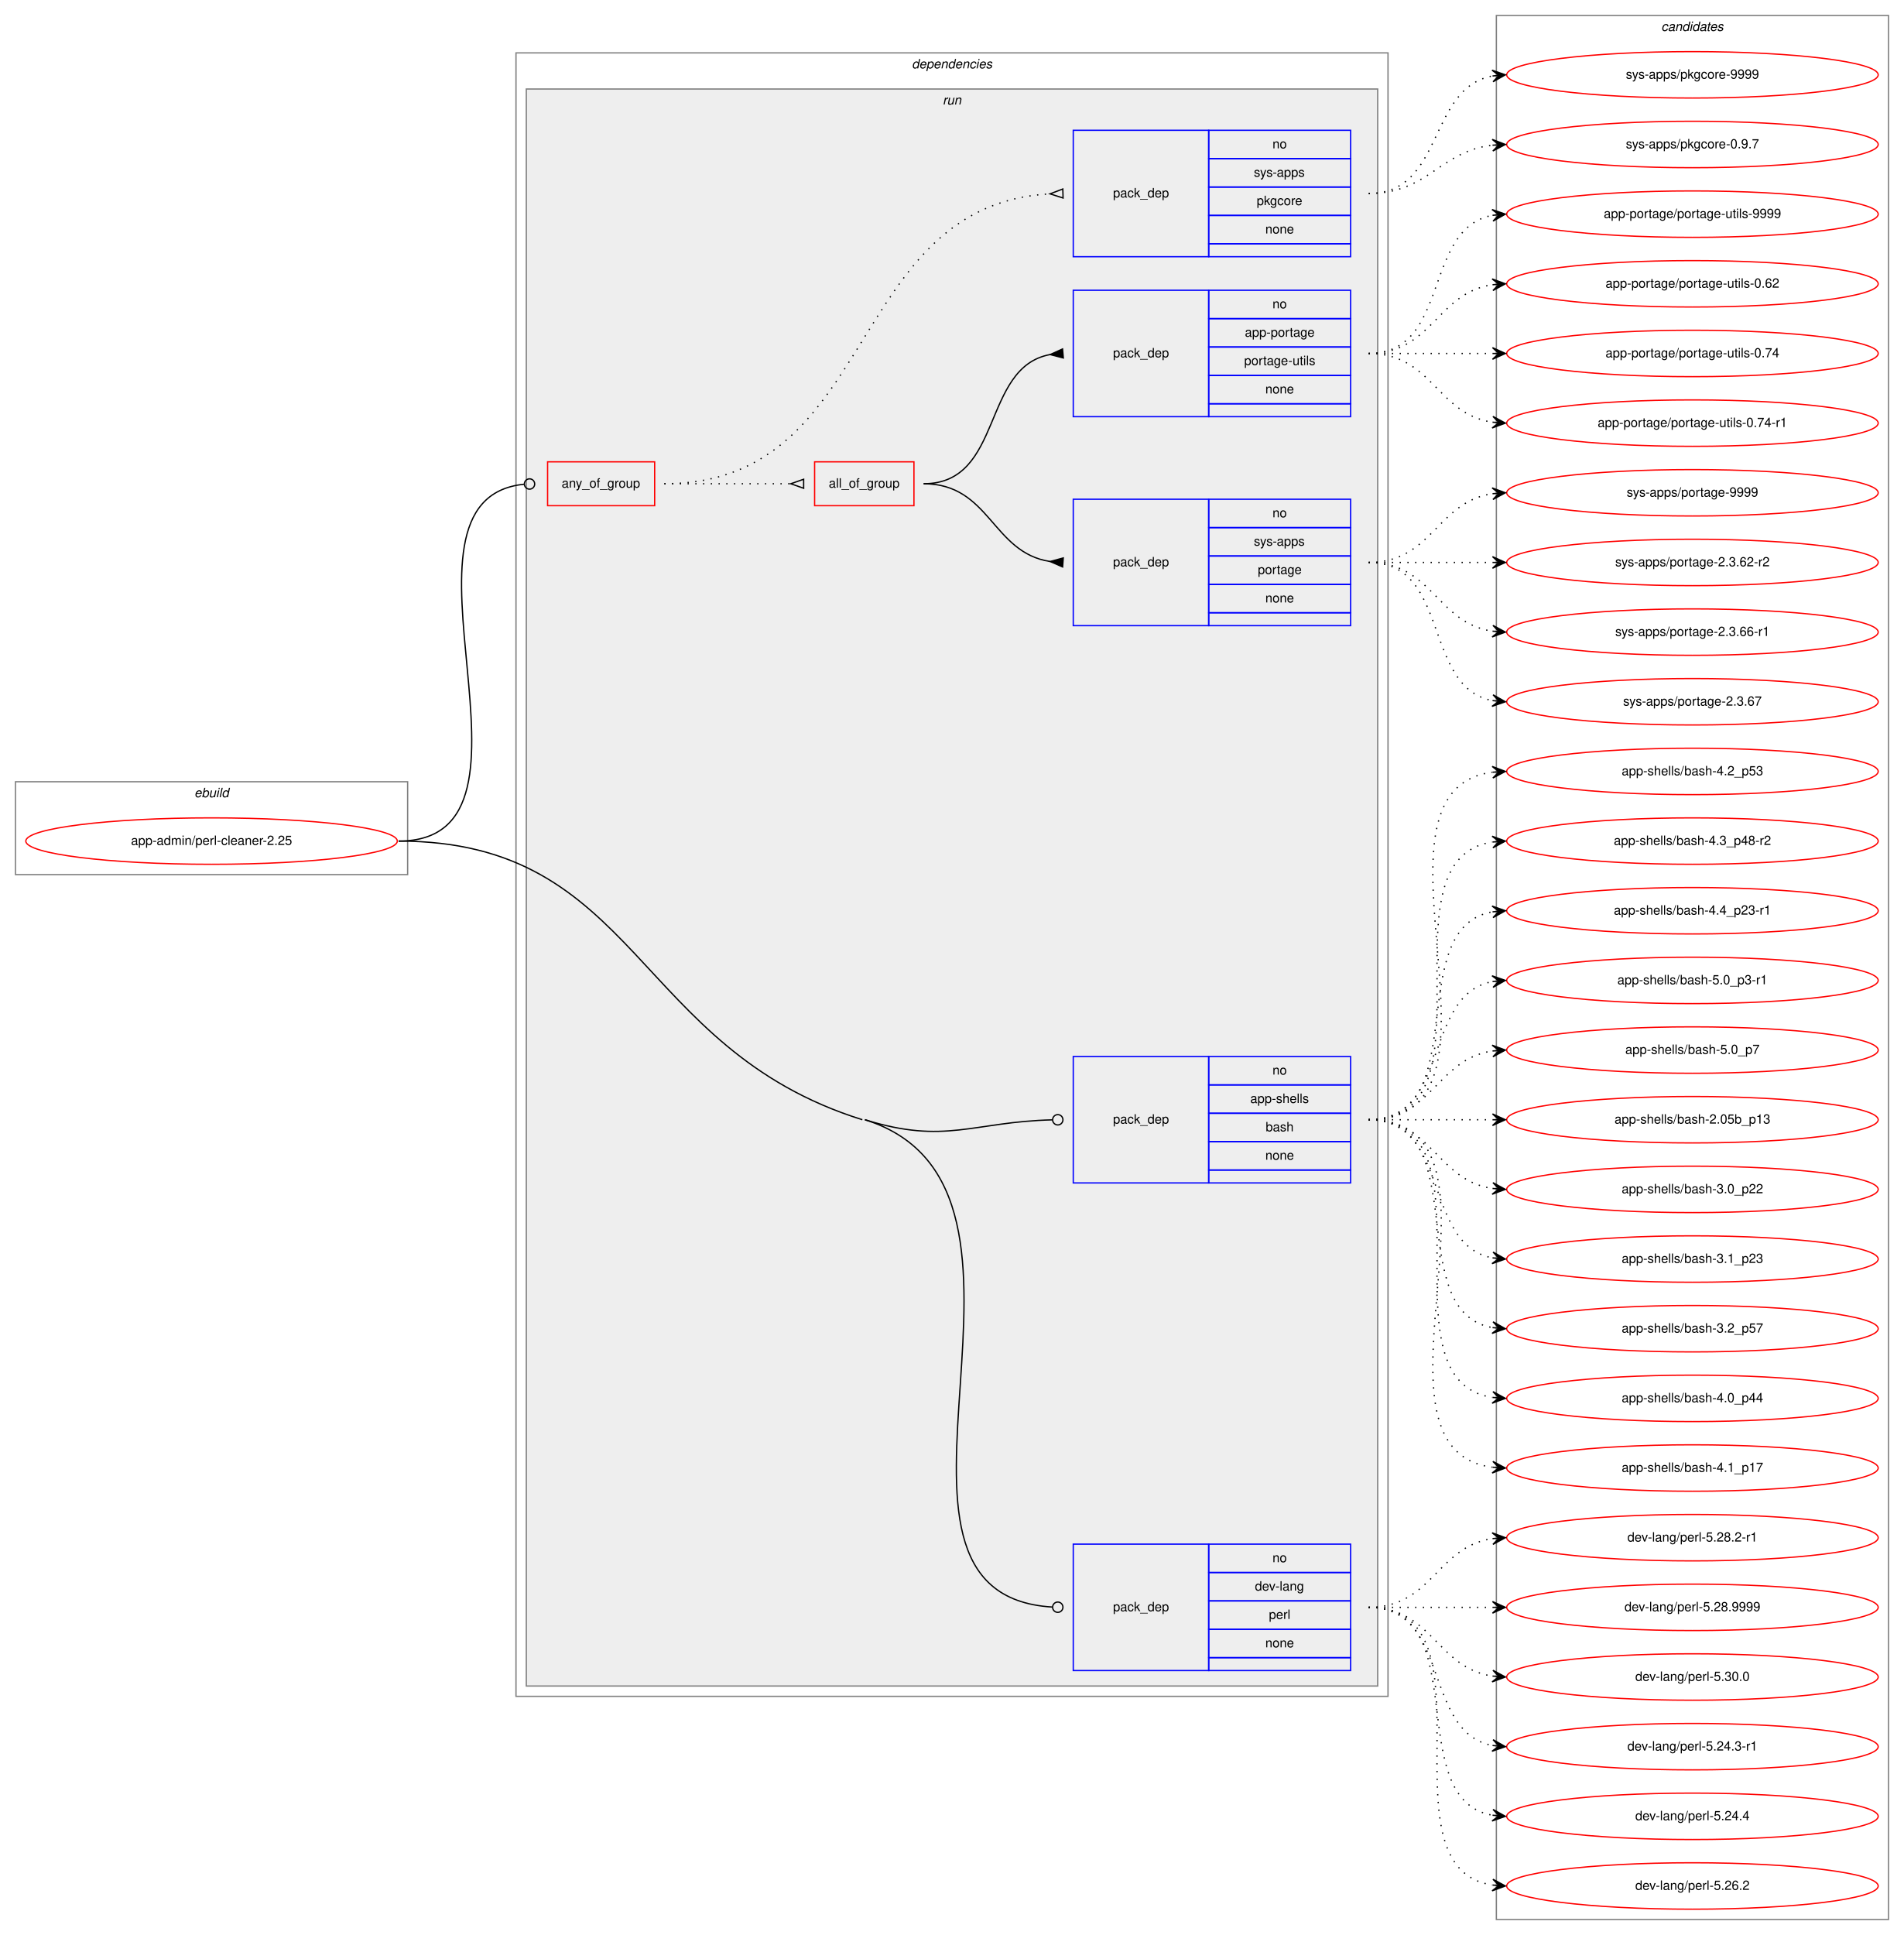
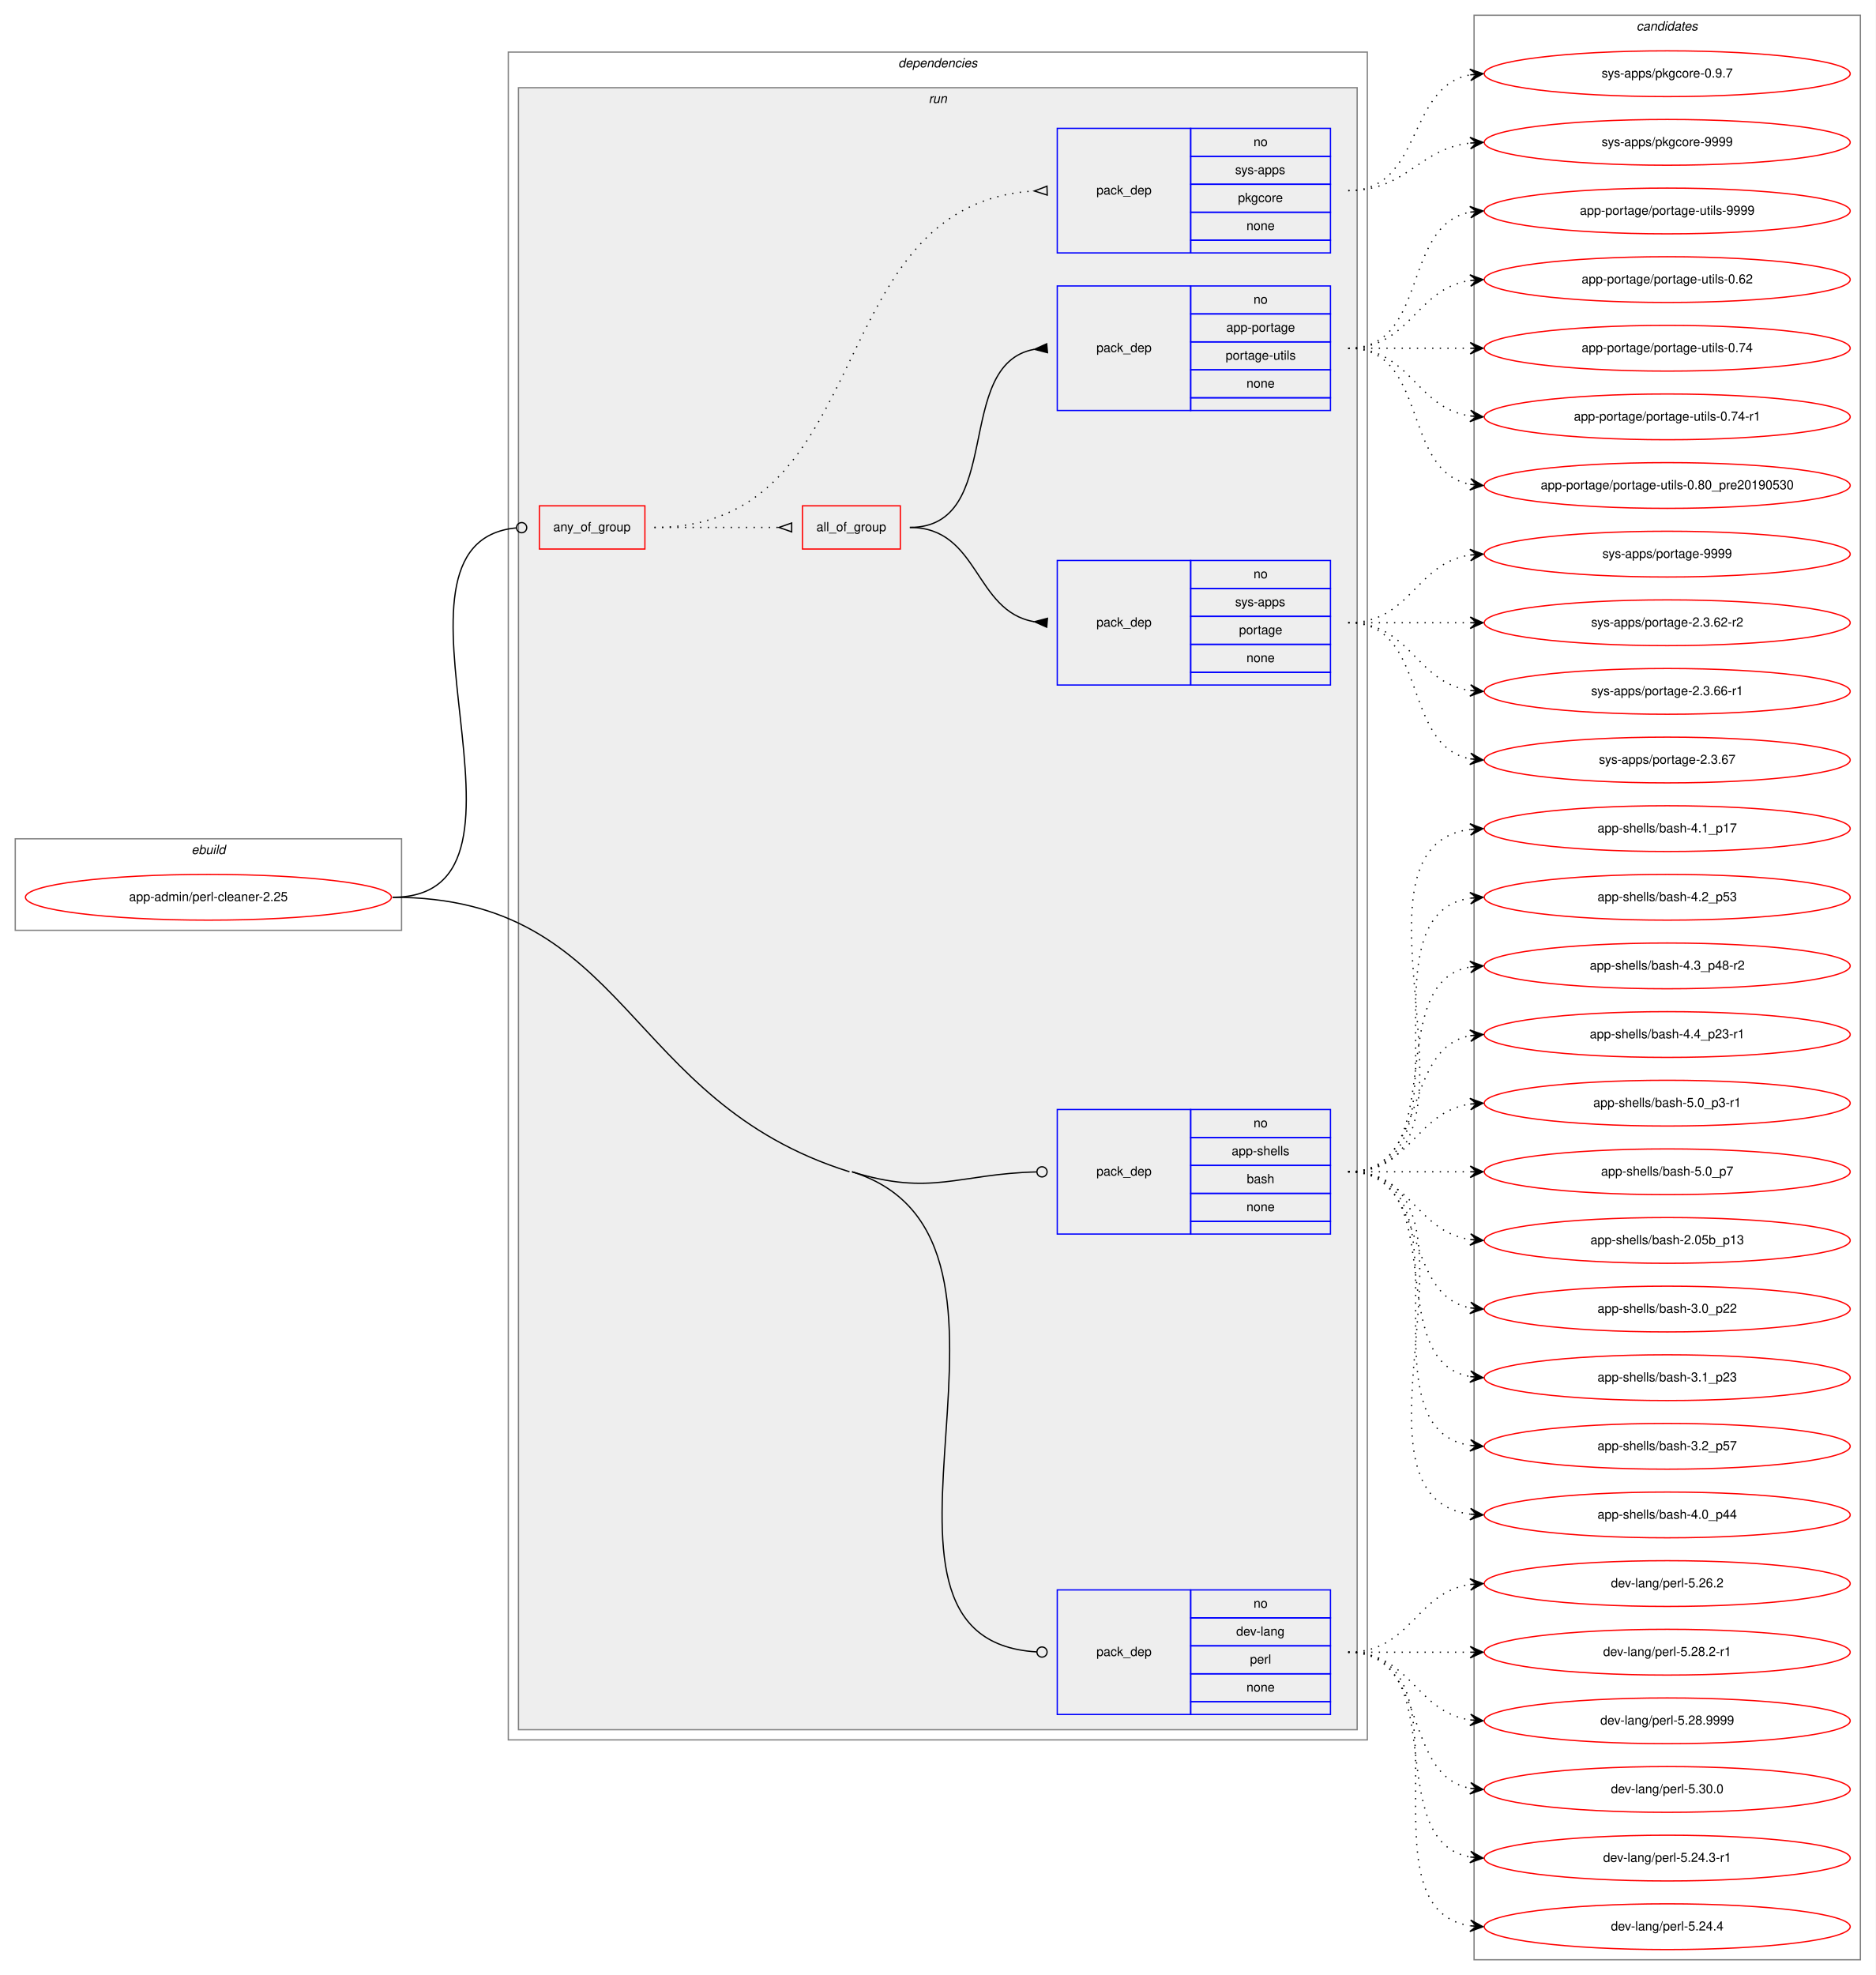
- <svg xmlns="http://www.w3.org/2000/svg" xmlns:xlink="http://www.w3.org/1999/xlink" width="1476pt" height="1500pt" viewBox="0.00 0.00 1476.00 1500.00">
-   <g id="graph0" class="graph" transform="scale(1 1) rotate(0) translate(4 1496)">
-     <polygon fill="white" stroke="transparent" points="-4,4 -4,-1496 1472,-1496 1472,4 -4,4" />
+ <svg xmlns="http://www.w3.org/2000/svg" xmlns:xlink="http://www.w3.org/1999/xlink" width="1476pt" height="1554pt" viewBox="0.00 0.00 1476.00 1554.00">
+   <g id="graph0" class="graph" transform="scale(1 1) rotate(0) translate(4 1550)">
+     <polygon fill="white" stroke="transparent" points="-4,4 -4,-1550 1472,-1550 1472,4 -4,4" />
    <g id="clust1" class="cluster">
      <polygon fill="none" stroke="gray" points="8,-818 8,-890 312,-890 312,-818 8,-818" />
      <text text-anchor="start" x="146.66" y="-878" font-family="Helvetica,sans-Serif" font-style="italic" font-size="10.00">ebuild</text>
    </g>
    <g id="clust2" class="cluster">
-       <polygon fill="none" stroke="gray" points="396,-181 396,-1455 1072,-1455 1072,-181 396,-181" />
-       <text text-anchor="start" x="702.88" y="-1443" font-family="Helvetica,sans-Serif" font-style="italic" font-size="10.00">dependencies</text>
+       <polygon fill="none" stroke="gray" points="396,-181 396,-1509 1072,-1509 1072,-181 396,-181" />
+       <text text-anchor="start" x="702.88" y="-1497" font-family="Helvetica,sans-Serif" font-style="italic" font-size="10.00">dependencies</text>
    </g>
    <g id="clust5" class="cluster">
-       <polygon fill="#eeeeee" stroke="gray" points="404,-189 404,-1427 1064,-1427 1064,-189 404,-189" />
-       <text text-anchor="start" x="726.78" y="-1415" font-family="Helvetica,sans-Serif" font-style="italic" font-size="10.00">run</text>
+       <polygon fill="#eeeeee" stroke="gray" points="404,-189 404,-1481 1064,-1481 1064,-189 404,-189" />
+       <text text-anchor="start" x="726.78" y="-1469" font-family="Helvetica,sans-Serif" font-style="italic" font-size="10.00">run</text>
    </g>
    <g id="clust13" class="cluster">
-       <polygon fill="none" stroke="gray" points="1156,-8 1156,-1484 1460,-1484 1460,-8 1156,-8" />
-       <text text-anchor="start" x="1283.82" y="-1472" font-family="Helvetica,sans-Serif" font-style="italic" font-size="10.00">candidates</text>
+       <polygon fill="none" stroke="gray" points="1156,-8 1156,-1538 1460,-1538 1460,-8 1156,-8" />
+       <text text-anchor="start" x="1283.82" y="-1526" font-family="Helvetica,sans-Serif" font-style="italic" font-size="10.00">candidates</text>
    </g>
    <g id="node1" class="node">
      <g id="a_node1">
        <a xlink:href="../app-admin/perl-cleaner-2.25.svg" xlink:title="app-admin/perl-cleaner-2.25">
          <ellipse fill="none" stroke="red" cx="160" cy="-844" rx="144" ry="18" />
          <text text-anchor="middle" x="160" y="-841" font-family="Helvetica,sans-Serif" font-size="10.00">app-admin/perl-cleaner-2.25</text>
        </a>
      </g>
    </g>
    <g id="node2" class="node">
-       <polygon fill="none" stroke="red" points="420.5,-1104 420.5,-1138 503.5,-1138 503.5,-1104 420.5,-1104" />
-       <text text-anchor="start" x="431.43" y="-1118" font-family="Helvetica,sans-Serif" font-size="10.00">any_of_group</text>
+       <polygon fill="none" stroke="red" points="420.5,-1118 420.5,-1152 503.5,-1152 503.5,-1118 420.5,-1118" />
+       <text text-anchor="start" x="431.43" y="-1132" font-family="Helvetica,sans-Serif" font-size="10.00">any_of_group</text>
    </g>
    <g id="edge5" class="edge">
-       <path fill="none" stroke="black" d="M305,-844C433.91,-844 285.42,-1109.23 402.4,-1120.62" />
-       <ellipse fill="none" stroke="black" cx="406.5" cy="-1120.81" rx="4" ry="4" />
+       <path fill="none" stroke="black" d="M305,-844C439.75,-844 279.76,-1123.19 402.42,-1134.64" />
+       <ellipse fill="none" stroke="black" cx="406.5" cy="-1134.82" rx="4" ry="4" />
    </g>
    <g id="node7" class="node">
      <polygon fill="none" stroke="blue" points="828,-579 828,-677 933,-677 933,-579 828,-579" />
      <text text-anchor="start" x="858.82" y="-625" font-family="Helvetica,sans-Serif" font-size="10.00">pack_dep</text>
      <polygon fill="none" stroke="blue" points="933,-655 933,-677 1043,-677 1043,-655 933,-655" />
      <text text-anchor="start" x="982.44" y="-663" font-family="Helvetica,sans-Serif" font-size="10.00">no</text>
      <polygon fill="none" stroke="blue" points="933,-633 933,-655 1043,-655 1043,-633 933,-633" />
      <text text-anchor="start" x="965.22" y="-641" font-family="Helvetica,sans-Serif" font-size="10.00">app-shells</text>
      <polygon fill="none" stroke="blue" points="933,-611 933,-633 1043,-633 1043,-611 933,-611" />
      <text text-anchor="start" x="977.16" y="-619" font-family="Helvetica,sans-Serif" font-size="10.00">bash</text>
      <polygon fill="none" stroke="blue" points="933,-589 933,-611 1043,-611 1043,-589 933,-589" />
      <text text-anchor="start" x="976.88" y="-597" font-family="Helvetica,sans-Serif" font-size="10.00">none</text>
      <polygon fill="none" stroke="blue" points="933,-579 933,-589 1043,-589 1043,-579 933,-579" />
    </g>
    <g id="edge6" class="edge">
      <path fill="none" stroke="black" d="M666.5,-628C728.94,-608.47 750.05,-626.4 811.84,-627.9" />
      <ellipse fill="none" stroke="black" cx="816" cy="-627.95" rx="4" ry="4" />
    </g>
    <g id="node8" class="node">
      <polygon fill="none" stroke="blue" points="828,-201 828,-299 933,-299 933,-201 828,-201" />
      <text text-anchor="start" x="858.82" y="-247" font-family="Helvetica,sans-Serif" font-size="10.00">pack_dep</text>
      <polygon fill="none" stroke="blue" points="933,-277 933,-299 1043,-299 1043,-277 933,-277" />
      <text text-anchor="start" x="982.44" y="-285" font-family="Helvetica,sans-Serif" font-size="10.00">no</text>
      <polygon fill="none" stroke="blue" points="933,-255 933,-277 1043,-277 1043,-255 933,-255" />
      <text text-anchor="start" x="968.83" y="-263" font-family="Helvetica,sans-Serif" font-size="10.00">dev-lang</text>
      <polygon fill="none" stroke="blue" points="933,-233 933,-255 1043,-255 1043,-233 933,-233" />
      <text text-anchor="start" x="979.67" y="-241" font-family="Helvetica,sans-Serif" font-size="10.00">perl</text>
      <polygon fill="none" stroke="blue" points="933,-211 933,-233 1043,-233 1043,-211 933,-211" />
      <text text-anchor="start" x="976.88" y="-219" font-family="Helvetica,sans-Serif" font-size="10.00">none</text>
      <polygon fill="none" stroke="blue" points="933,-201 933,-211 1043,-211 1043,-201 933,-201" />
    </g>
    <g id="edge7" class="edge">
      <path fill="none" stroke="black" d="M666.5,-628C836.85,-574.71 644.86,-260.05 811.78,-250.23" />
      <ellipse fill="none" stroke="black" cx="816" cy="-250.11" rx="4" ry="4" />
      <path fill="none" stroke="black" d="M305,-844C491.4,-844 486.6,-683.65 664.5,-628" />
    </g>
    <g id="node3" class="node">
-       <polygon fill="none" stroke="red" points="627.5,-1104 627.5,-1138 704.5,-1138 704.5,-1104 627.5,-1104" />
-       <text text-anchor="start" x="638.49" y="-1118" font-family="Helvetica,sans-Serif" font-size="10.00">all_of_group</text>
+       <polygon fill="none" stroke="red" points="627.5,-1118 627.5,-1152 704.5,-1152 704.5,-1118 627.5,-1118" />
+       <text text-anchor="start" x="638.49" y="-1132" font-family="Helvetica,sans-Serif" font-size="10.00">all_of_group</text>
    </g>
    <g id="edge3" class="edge">
-       <path fill="none" stroke="black" stroke-dasharray="1,5" d="M511,-1121C555.44,-1121 569.02,-1121 608.88,-1121" />
-       <polygon fill="none" stroke="black" points="619,-1124.5 609,-1121 619,-1117.5 619,-1124.5" />
+       <path fill="none" stroke="black" stroke-dasharray="1,5" d="M511,-1135C555.44,-1135 569.02,-1135 608.88,-1135" />
+       <polygon fill="none" stroke="black" points="619,-1138.5 609,-1135 619,-1131.5 619,-1138.5" />
    </g>
    <g id="node6" class="node">
-       <polygon fill="none" stroke="blue" points="828,-1297 828,-1395 933,-1395 933,-1297 828,-1297" />
-       <text text-anchor="start" x="858.82" y="-1343" font-family="Helvetica,sans-Serif" font-size="10.00">pack_dep</text>
-       <polygon fill="none" stroke="blue" points="933,-1373 933,-1395 1043,-1395 1043,-1373 933,-1373" />
-       <text text-anchor="start" x="982.44" y="-1381" font-family="Helvetica,sans-Serif" font-size="10.00">no</text>
-       <polygon fill="none" stroke="blue" points="933,-1351 933,-1373 1043,-1373 1043,-1351 933,-1351" />
-       <text text-anchor="start" x="968" y="-1359" font-family="Helvetica,sans-Serif" font-size="10.00">sys-apps</text>
-       <polygon fill="none" stroke="blue" points="933,-1329 933,-1351 1043,-1351 1043,-1329 933,-1329" />
-       <text text-anchor="start" x="970.22" y="-1337" font-family="Helvetica,sans-Serif" font-size="10.00">pkgcore</text>
-       <polygon fill="none" stroke="blue" points="933,-1307 933,-1329 1043,-1329 1043,-1307 933,-1307" />
-       <text text-anchor="start" x="976.88" y="-1315" font-family="Helvetica,sans-Serif" font-size="10.00">none</text>
-       <polygon fill="none" stroke="blue" points="933,-1297 933,-1307 1043,-1307 1043,-1297 933,-1297" />
+       <polygon fill="none" stroke="blue" points="828,-1351 828,-1449 933,-1449 933,-1351 828,-1351" />
+       <text text-anchor="start" x="858.82" y="-1397" font-family="Helvetica,sans-Serif" font-size="10.00">pack_dep</text>
+       <polygon fill="none" stroke="blue" points="933,-1427 933,-1449 1043,-1449 1043,-1427 933,-1427" />
+       <text text-anchor="start" x="982.44" y="-1435" font-family="Helvetica,sans-Serif" font-size="10.00">no</text>
+       <polygon fill="none" stroke="blue" points="933,-1405 933,-1427 1043,-1427 1043,-1405 933,-1405" />
+       <text text-anchor="start" x="968" y="-1413" font-family="Helvetica,sans-Serif" font-size="10.00">sys-apps</text>
+       <polygon fill="none" stroke="blue" points="933,-1383 933,-1405 1043,-1405 1043,-1383 933,-1383" />
+       <text text-anchor="start" x="970.22" y="-1391" font-family="Helvetica,sans-Serif" font-size="10.00">pkgcore</text>
+       <polygon fill="none" stroke="blue" points="933,-1361 933,-1383 1043,-1383 1043,-1361 933,-1361" />
+       <text text-anchor="start" x="976.88" y="-1369" font-family="Helvetica,sans-Serif" font-size="10.00">none</text>
+       <polygon fill="none" stroke="blue" points="933,-1351 933,-1361 1043,-1361 1043,-1351 933,-1351" />
    </g>
    <g id="edge4" class="edge">
-       <path fill="none" stroke="black" stroke-dasharray="1,5" d="M511,-1121C677.4,-1121 651.29,-1336.87 809.8,-1345.72" />
-       <polygon fill="none" stroke="black" points="819.9,-1349.5 810,-1345.73 820.1,-1342.5 819.9,-1349.5" />
+       <path fill="none" stroke="black" stroke-dasharray="1,5" d="M511,-1135C688.47,-1135 641.01,-1390 809.92,-1399.72" />
+       <polygon fill="none" stroke="black" points="819.9,-1403.5 810,-1399.72 820.1,-1396.5 819.9,-1403.5" />
    </g>
    <g id="node4" class="node">
      <polygon fill="none" stroke="blue" points="828,-1011 828,-1109 933,-1109 933,-1011 828,-1011" />
      <text text-anchor="start" x="858.82" y="-1057" font-family="Helvetica,sans-Serif" font-size="10.00">pack_dep</text>
      <polygon fill="none" stroke="blue" points="933,-1087 933,-1109 1043,-1109 1043,-1087 933,-1087" />
      <text text-anchor="start" x="982.44" y="-1095" font-family="Helvetica,sans-Serif" font-size="10.00">no</text>
      <polygon fill="none" stroke="blue" points="933,-1065 933,-1087 1043,-1087 1043,-1065 933,-1065" />
      <text text-anchor="start" x="968" y="-1073" font-family="Helvetica,sans-Serif" font-size="10.00">sys-apps</text>
      <polygon fill="none" stroke="blue" points="933,-1043 933,-1065 1043,-1065 1043,-1043 933,-1043" />
      <text text-anchor="start" x="971.05" y="-1051" font-family="Helvetica,sans-Serif" font-size="10.00">portage</text>
      <polygon fill="none" stroke="blue" points="933,-1021 933,-1043 1043,-1043 1043,-1021 933,-1021" />
      <text text-anchor="start" x="976.88" y="-1029" font-family="Helvetica,sans-Serif" font-size="10.00">none</text>
      <polygon fill="none" stroke="blue" points="933,-1011 933,-1021 1043,-1021 1043,-1011 933,-1011" />
    </g>
    <g id="edge1" class="edge">
-       <path fill="none" stroke="black" d="M712,-1121C763.57,-1121 764.93,-1067.61 810.03,-1060.73" />
-       <polygon fill="black" stroke="black" points="820.25,-1063.49 810.03,-1060.73 819.75,-1056.51 820.25,-1063.49" />
+       <path fill="none" stroke="black" d="M712,-1135C766.79,-1135 762.41,-1069.08 809.8,-1060.84" />
+       <polygon fill="black" stroke="black" points="820.29,-1063.49 810.03,-1060.82 819.71,-1056.51 820.29,-1063.49" />
    </g>
    <g id="node5" class="node">
-       <polygon fill="none" stroke="blue" points="828,-1173 828,-1271 933,-1271 933,-1173 828,-1173" />
-       <text text-anchor="start" x="858.82" y="-1219" font-family="Helvetica,sans-Serif" font-size="10.00">pack_dep</text>
-       <polygon fill="none" stroke="blue" points="933,-1249 933,-1271 1043,-1271 1043,-1249 933,-1249" />
-       <text text-anchor="start" x="982.44" y="-1257" font-family="Helvetica,sans-Serif" font-size="10.00">no</text>
-       <polygon fill="none" stroke="blue" points="933,-1227 933,-1249 1043,-1249 1043,-1227 933,-1227" />
-       <text text-anchor="start" x="961.05" y="-1235" font-family="Helvetica,sans-Serif" font-size="10.00">app-portage</text>
-       <polygon fill="none" stroke="blue" points="933,-1205 933,-1227 1043,-1227 1043,-1205 933,-1205" />
-       <text text-anchor="start" x="960.5" y="-1213" font-family="Helvetica,sans-Serif" font-size="10.00">portage-utils</text>
-       <polygon fill="none" stroke="blue" points="933,-1183 933,-1205 1043,-1205 1043,-1183 933,-1183" />
-       <text text-anchor="start" x="976.88" y="-1191" font-family="Helvetica,sans-Serif" font-size="10.00">none</text>
-       <polygon fill="none" stroke="blue" points="933,-1173 933,-1183 1043,-1183 1043,-1173 933,-1173" />
+       <polygon fill="none" stroke="blue" points="828,-1227 828,-1325 933,-1325 933,-1227 828,-1227" />
+       <text text-anchor="start" x="858.82" y="-1273" font-family="Helvetica,sans-Serif" font-size="10.00">pack_dep</text>
+       <polygon fill="none" stroke="blue" points="933,-1303 933,-1325 1043,-1325 1043,-1303 933,-1303" />
+       <text text-anchor="start" x="982.44" y="-1311" font-family="Helvetica,sans-Serif" font-size="10.00">no</text>
+       <polygon fill="none" stroke="blue" points="933,-1281 933,-1303 1043,-1303 1043,-1281 933,-1281" />
+       <text text-anchor="start" x="961.05" y="-1289" font-family="Helvetica,sans-Serif" font-size="10.00">app-portage</text>
+       <polygon fill="none" stroke="blue" points="933,-1259 933,-1281 1043,-1281 1043,-1259 933,-1259" />
+       <text text-anchor="start" x="960.5" y="-1267" font-family="Helvetica,sans-Serif" font-size="10.00">portage-utils</text>
+       <polygon fill="none" stroke="blue" points="933,-1237 933,-1259 1043,-1259 1043,-1237 933,-1237" />
+       <text text-anchor="start" x="976.88" y="-1245" font-family="Helvetica,sans-Serif" font-size="10.00">none</text>
+       <polygon fill="none" stroke="blue" points="933,-1227 933,-1237 1043,-1237 1043,-1227 933,-1227" />
    </g>
    <g id="edge2" class="edge">
-       <path fill="none" stroke="black" d="M712,-1121C774.13,-1121 756.58,-1211.26 809.99,-1221.13" />
-       <polygon fill="black" stroke="black" points="819.7,-1225.49 810.04,-1221.13 820.3,-1218.51 819.7,-1225.49" />
+       <path fill="none" stroke="black" d="M712,-1135C787.24,-1135 745.46,-1263.09 809.72,-1275.1" />
+       <polygon fill="black" stroke="black" points="819.69,-1279.49 810.04,-1275.13 820.31,-1272.51 819.69,-1279.49" />
    </g>
    <g id="node9" class="node">
      <g id="a_node9">
        <a xlink:href="../sys-apps/portage-2.3.62-r2.svg" xlink:title="sys-apps/portage-2.3.62-r2">
          <ellipse fill="none" stroke="red" cx="1308" cy="-1060" rx="144" ry="18" />
          <text text-anchor="middle" x="1308" y="-1057" font-family="Helvetica,sans-Serif" font-size="10.00">sys-apps/portage-2.3.62-r2</text>
        </a>
      </g>
    </g>
    <g id="edge8" class="edge">
      <path fill="none" stroke="black" stroke-dasharray="1,5" d="M1057,-1060C1100.43,-1060 1113.83,-1060 1152.57,-1060" />
      <polygon fill="black" stroke="black" points="1163,-1060 1153,-1064.5 1158,-1060 1153,-1060 1153,-1060 1153,-1060 1158,-1060 1153,-1055.5 1163,-1060 1163,-1060" />
    </g>
    <g id="node10" class="node">
      <g id="a_node10">
        <a xlink:href="../sys-apps/portage-2.3.66-r1.svg" xlink:title="sys-apps/portage-2.3.66-r1">
          <ellipse fill="none" stroke="red" cx="1308" cy="-1006" rx="144" ry="18" />
          <text text-anchor="middle" x="1308" y="-1003" font-family="Helvetica,sans-Serif" font-size="10.00">sys-apps/portage-2.3.66-r1</text>
        </a>
      </g>
    </g>
    <g id="edge9" class="edge">
      <path fill="none" stroke="black" stroke-dasharray="1,5" d="M1057,-1060C1106.26,-1060 1109.85,-1013.13 1152.86,-1006.72" />
      <polygon fill="black" stroke="black" points="1163,-1006 1153.35,-1011.2 1158.01,-1006.36 1153.03,-1006.71 1153.03,-1006.71 1153.03,-1006.71 1158.01,-1006.36 1152.71,-1002.22 1163,-1006 1163,-1006" />
    </g>
    <g id="node11" class="node">
      <g id="a_node11">
        <a xlink:href="../sys-apps/portage-2.3.67.svg" xlink:title="sys-apps/portage-2.3.67">
          <ellipse fill="none" stroke="red" cx="1308" cy="-952" rx="144" ry="18" />
          <text text-anchor="middle" x="1308" y="-949" font-family="Helvetica,sans-Serif" font-size="10.00">sys-apps/portage-2.3.67</text>
        </a>
      </g>
    </g>
    <g id="edge10" class="edge">
      <path fill="none" stroke="black" stroke-dasharray="1,5" d="M1057,-1060C1120.58,-1060 1098.58,-963.49 1152.79,-952.93" />
      <polygon fill="black" stroke="black" points="1163,-952 1153.45,-957.39 1158.02,-952.46 1153.04,-952.91 1153.04,-952.91 1153.04,-952.91 1158.02,-952.46 1152.63,-948.43 1163,-952 1163,-952" />
    </g>
    <g id="node12" class="node">
      <g id="a_node12">
        <a xlink:href="../sys-apps/portage-9999.svg" xlink:title="sys-apps/portage-9999">
          <ellipse fill="none" stroke="red" cx="1308" cy="-1114" rx="144" ry="18" />
          <text text-anchor="middle" x="1308" y="-1111" font-family="Helvetica,sans-Serif" font-size="10.00">sys-apps/portage-9999</text>
        </a>
      </g>
    </g>
    <g id="edge11" class="edge">
      <path fill="none" stroke="black" stroke-dasharray="1,5" d="M1057,-1060C1106.26,-1060 1109.85,-1106.87 1152.86,-1113.28" />
      <polygon fill="black" stroke="black" points="1163,-1114 1152.71,-1117.78 1158.01,-1113.64 1153.03,-1113.29 1153.03,-1113.29 1153.03,-1113.29 1158.01,-1113.64 1153.35,-1108.8 1163,-1114 1163,-1114" />
    </g>
    <g id="node13" class="node">
      <g id="a_node13">
        <a xlink:href="../app-portage/portage-utils-0.62.svg" xlink:title="app-portage/portage-utils-0.62">
-           <ellipse fill="none" stroke="red" cx="1308" cy="-1276" rx="144" ry="18" />
-           <text text-anchor="middle" x="1308" y="-1273" font-family="Helvetica,sans-Serif" font-size="10.00">app-portage/portage-utils-0.62</text>
+           <ellipse fill="none" stroke="red" cx="1308" cy="-1330" rx="144" ry="18" />
+           <text text-anchor="middle" x="1308" y="-1327" font-family="Helvetica,sans-Serif" font-size="10.00">app-portage/portage-utils-0.62</text>
        </a>
      </g>
    </g>
    <g id="edge12" class="edge">
-       <path fill="none" stroke="black" stroke-dasharray="1,5" d="M1057,-1222C1106.26,-1222 1109.85,-1268.87 1152.86,-1275.28" />
-       <polygon fill="black" stroke="black" points="1163,-1276 1152.71,-1279.78 1158.01,-1275.64 1153.03,-1275.29 1153.03,-1275.29 1153.03,-1275.29 1158.01,-1275.64 1153.35,-1270.8 1163,-1276 1163,-1276" />
+       <path fill="none" stroke="black" stroke-dasharray="1,5" d="M1057,-1276C1106.26,-1276 1109.85,-1322.87 1152.86,-1329.28" />
+       <polygon fill="black" stroke="black" points="1163,-1330 1152.71,-1333.78 1158.01,-1329.64 1153.03,-1329.29 1153.03,-1329.29 1153.03,-1329.29 1158.01,-1329.64 1153.35,-1324.8 1163,-1330 1163,-1330" />
    </g>
    <g id="node14" class="node">
      <g id="a_node14">
        <a xlink:href="../app-portage/portage-utils-0.74.svg" xlink:title="app-portage/portage-utils-0.74">
-           <ellipse fill="none" stroke="red" cx="1308" cy="-1222" rx="144" ry="18" />
-           <text text-anchor="middle" x="1308" y="-1219" font-family="Helvetica,sans-Serif" font-size="10.00">app-portage/portage-utils-0.74</text>
+           <ellipse fill="none" stroke="red" cx="1308" cy="-1276" rx="144" ry="18" />
+           <text text-anchor="middle" x="1308" y="-1273" font-family="Helvetica,sans-Serif" font-size="10.00">app-portage/portage-utils-0.74</text>
        </a>
      </g>
    </g>
    <g id="edge13" class="edge">
-       <path fill="none" stroke="black" stroke-dasharray="1,5" d="M1057,-1222C1100.43,-1222 1113.83,-1222 1152.57,-1222" />
-       <polygon fill="black" stroke="black" points="1163,-1222 1153,-1226.5 1158,-1222 1153,-1222 1153,-1222 1153,-1222 1158,-1222 1153,-1217.5 1163,-1222 1163,-1222" />
+       <path fill="none" stroke="black" stroke-dasharray="1,5" d="M1057,-1276C1100.43,-1276 1113.83,-1276 1152.57,-1276" />
+       <polygon fill="black" stroke="black" points="1163,-1276 1153,-1280.5 1158,-1276 1153,-1276 1153,-1276 1153,-1276 1158,-1276 1153,-1271.5 1163,-1276 1163,-1276" />
    </g>
    <g id="node15" class="node">
      <g id="a_node15">
        <a xlink:href="../app-portage/portage-utils-0.74-r1.svg" xlink:title="app-portage/portage-utils-0.74-r1">
-           <ellipse fill="none" stroke="red" cx="1308" cy="-1168" rx="144" ry="18" />
-           <text text-anchor="middle" x="1308" y="-1165" font-family="Helvetica,sans-Serif" font-size="10.00">app-portage/portage-utils-0.74-r1</text>
+           <ellipse fill="none" stroke="red" cx="1308" cy="-1222" rx="144" ry="18" />
+           <text text-anchor="middle" x="1308" y="-1219" font-family="Helvetica,sans-Serif" font-size="10.00">app-portage/portage-utils-0.74-r1</text>
        </a>
      </g>
    </g>
    <g id="edge14" class="edge">
-       <path fill="none" stroke="black" stroke-dasharray="1,5" d="M1057,-1222C1106.26,-1222 1109.85,-1175.13 1152.86,-1168.72" />
-       <polygon fill="black" stroke="black" points="1163,-1168 1153.35,-1173.2 1158.01,-1168.36 1153.03,-1168.71 1153.03,-1168.71 1153.03,-1168.71 1158.01,-1168.36 1152.71,-1164.22 1163,-1168 1163,-1168" />
+       <path fill="none" stroke="black" stroke-dasharray="1,5" d="M1057,-1276C1106.26,-1276 1109.85,-1229.13 1152.86,-1222.72" />
+       <polygon fill="black" stroke="black" points="1163,-1222 1153.35,-1227.2 1158.01,-1222.36 1153.03,-1222.71 1153.03,-1222.71 1153.03,-1222.71 1158.01,-1222.36 1152.71,-1218.22 1163,-1222 1163,-1222" />
    </g>
    <g id="node16" class="node">
      <g id="a_node16">
-         <a xlink:href="../app-portage/portage-utils-9999.svg" xlink:title="app-portage/portage-utils-9999">
-           <ellipse fill="none" stroke="red" cx="1308" cy="-1330" rx="144" ry="18" />
-           <text text-anchor="middle" x="1308" y="-1327" font-family="Helvetica,sans-Serif" font-size="10.00">app-portage/portage-utils-9999</text>
+         <a xlink:href="../app-portage/portage-utils-0.80_pre20190530.svg" xlink:title="app-portage/portage-utils-0.80_pre20190530">
+           <ellipse fill="none" stroke="red" cx="1308" cy="-1168" rx="144" ry="18" />
+           <text text-anchor="middle" x="1308" y="-1165" font-family="Helvetica,sans-Serif" font-size="10.00">app-portage/portage-utils-0.80_pre20190530</text>
        </a>
      </g>
    </g>
    <g id="edge15" class="edge">
-       <path fill="none" stroke="black" stroke-dasharray="1,5" d="M1057,-1222C1120.58,-1222 1098.58,-1318.51 1152.79,-1329.07" />
-       <polygon fill="black" stroke="black" points="1163,-1330 1152.63,-1333.57 1158.02,-1329.54 1153.04,-1329.09 1153.04,-1329.09 1153.04,-1329.09 1158.02,-1329.54 1153.45,-1324.61 1163,-1330 1163,-1330" />
+       <path fill="none" stroke="black" stroke-dasharray="1,5" d="M1057,-1276C1120.58,-1276 1098.58,-1179.49 1152.79,-1168.93" />
+       <polygon fill="black" stroke="black" points="1163,-1168 1153.45,-1173.39 1158.02,-1168.46 1153.04,-1168.91 1153.04,-1168.91 1153.04,-1168.91 1158.02,-1168.46 1152.63,-1164.43 1163,-1168 1163,-1168" />
    </g>
    <g id="node17" class="node">
      <g id="a_node17">
-         <a xlink:href="../sys-apps/pkgcore-0.9.7.svg" xlink:title="sys-apps/pkgcore-0.9.7">
+         <a xlink:href="../app-portage/portage-utils-9999.svg" xlink:title="app-portage/portage-utils-9999">
          <ellipse fill="none" stroke="red" cx="1308" cy="-1384" rx="144" ry="18" />
-           <text text-anchor="middle" x="1308" y="-1381" font-family="Helvetica,sans-Serif" font-size="10.00">sys-apps/pkgcore-0.9.7</text>
+           <text text-anchor="middle" x="1308" y="-1381" font-family="Helvetica,sans-Serif" font-size="10.00">app-portage/portage-utils-9999</text>
        </a>
      </g>
    </g>
    <g id="edge16" class="edge">
-       <path fill="none" stroke="black" stroke-dasharray="1,5" d="M1057,-1346C1103.43,-1346 1111.87,-1378.71 1152.81,-1383.43" />
-       <polygon fill="black" stroke="black" points="1163,-1384 1152.77,-1387.94 1158.01,-1383.72 1153.02,-1383.44 1153.02,-1383.44 1153.02,-1383.44 1158.01,-1383.72 1153.27,-1378.95 1163,-1384 1163,-1384" />
+       <path fill="none" stroke="black" stroke-dasharray="1,5" d="M1057,-1276C1120.58,-1276 1098.58,-1372.51 1152.79,-1383.07" />
+       <polygon fill="black" stroke="black" points="1163,-1384 1152.63,-1387.57 1158.02,-1383.54 1153.04,-1383.09 1153.04,-1383.09 1153.04,-1383.09 1158.02,-1383.54 1153.45,-1378.61 1163,-1384 1163,-1384" />
    </g>
    <g id="node18" class="node">
      <g id="a_node18">
+         <a xlink:href="../sys-apps/pkgcore-0.9.7.svg" xlink:title="sys-apps/pkgcore-0.9.7">
+           <ellipse fill="none" stroke="red" cx="1308" cy="-1492" rx="144" ry="18" />
+           <text text-anchor="middle" x="1308" y="-1489" font-family="Helvetica,sans-Serif" font-size="10.00">sys-apps/pkgcore-0.9.7</text>
+         </a>
+       </g>
+     </g>
+     <g id="edge17" class="edge">
+       <path fill="none" stroke="black" stroke-dasharray="1,5" d="M1057,-1400C1115.73,-1400 1102.54,-1481.53 1152.84,-1491.09" />
+       <polygon fill="black" stroke="black" points="1163,-1492 1152.64,-1495.59 1158.02,-1491.55 1153.04,-1491.11 1153.04,-1491.11 1153.04,-1491.11 1158.02,-1491.55 1153.44,-1486.63 1163,-1492 1163,-1492" />
+     </g>
+     <g id="node19" class="node">
+       <g id="a_node19">
        <a xlink:href="../sys-apps/pkgcore-9999.svg" xlink:title="sys-apps/pkgcore-9999">
          <ellipse fill="none" stroke="red" cx="1308" cy="-1438" rx="144" ry="18" />
          <text text-anchor="middle" x="1308" y="-1435" font-family="Helvetica,sans-Serif" font-size="10.00">sys-apps/pkgcore-9999</text>
        </a>
      </g>
    </g>
-     <g id="edge17" class="edge">
-       <path fill="none" stroke="black" stroke-dasharray="1,5" d="M1057,-1346C1115.73,-1346 1102.54,-1427.53 1152.84,-1437.09" />
-       <polygon fill="black" stroke="black" points="1163,-1438 1152.64,-1441.59 1158.02,-1437.55 1153.04,-1437.11 1153.04,-1437.11 1153.04,-1437.11 1158.02,-1437.55 1153.44,-1432.63 1163,-1438 1163,-1438" />
-     </g>
-     <g id="node19" class="node">
-       <g id="a_node19">
-         <a xlink:href="../app-shells/bash-2.05b_p13.svg" xlink:title="app-shells/bash-2.05b_p13">
-           <ellipse fill="none" stroke="red" cx="1308" cy="-628" rx="144" ry="18" />
-           <text text-anchor="middle" x="1308" y="-625" font-family="Helvetica,sans-Serif" font-size="10.00">app-shells/bash-2.05b_p13</text>
-         </a>
-       </g>
-     </g>
    <g id="edge18" class="edge">
-       <path fill="none" stroke="black" stroke-dasharray="1,5" d="M1057,-628C1100.43,-628 1113.83,-628 1152.57,-628" />
-       <polygon fill="black" stroke="black" points="1163,-628 1153,-632.5 1158,-628 1153,-628 1153,-628 1153,-628 1158,-628 1153,-623.5 1163,-628 1163,-628" />
+       <path fill="none" stroke="black" stroke-dasharray="1,5" d="M1057,-1400C1103.43,-1400 1111.87,-1432.71 1152.81,-1437.43" />
+       <polygon fill="black" stroke="black" points="1163,-1438 1152.77,-1441.94 1158.01,-1437.72 1153.02,-1437.44 1153.02,-1437.44 1153.02,-1437.44 1158.01,-1437.72 1153.27,-1432.95 1163,-1438 1163,-1438" />
    </g>
    <g id="node20" class="node">
      <g id="a_node20">
-         <a xlink:href="../app-shells/bash-3.0_p22.svg" xlink:title="app-shells/bash-3.0_p22">
+         <a xlink:href="../app-shells/bash-2.05b_p13.svg" xlink:title="app-shells/bash-2.05b_p13">
          <ellipse fill="none" stroke="red" cx="1308" cy="-574" rx="144" ry="18" />
-           <text text-anchor="middle" x="1308" y="-571" font-family="Helvetica,sans-Serif" font-size="10.00">app-shells/bash-3.0_p22</text>
+           <text text-anchor="middle" x="1308" y="-571" font-family="Helvetica,sans-Serif" font-size="10.00">app-shells/bash-2.05b_p13</text>
        </a>
      </g>
    </g>
    <g id="edge19" class="edge">
      <path fill="none" stroke="black" stroke-dasharray="1,5" d="M1057,-628C1106.26,-628 1109.85,-581.13 1152.86,-574.72" />
      <polygon fill="black" stroke="black" points="1163,-574 1153.35,-579.2 1158.01,-574.36 1153.03,-574.71 1153.03,-574.71 1153.03,-574.71 1158.01,-574.36 1152.71,-570.22 1163,-574 1163,-574" />
    </g>
    <g id="node21" class="node">
      <g id="a_node21">
-         <a xlink:href="../app-shells/bash-3.1_p23.svg" xlink:title="app-shells/bash-3.1_p23">
+         <a xlink:href="../app-shells/bash-3.0_p22.svg" xlink:title="app-shells/bash-3.0_p22">
          <ellipse fill="none" stroke="red" cx="1308" cy="-520" rx="144" ry="18" />
-           <text text-anchor="middle" x="1308" y="-517" font-family="Helvetica,sans-Serif" font-size="10.00">app-shells/bash-3.1_p23</text>
+           <text text-anchor="middle" x="1308" y="-517" font-family="Helvetica,sans-Serif" font-size="10.00">app-shells/bash-3.0_p22</text>
        </a>
      </g>
    </g>
    <g id="edge20" class="edge">
      <path fill="none" stroke="black" stroke-dasharray="1,5" d="M1057,-628C1120.58,-628 1098.58,-531.49 1152.79,-520.93" />
      <polygon fill="black" stroke="black" points="1163,-520 1153.45,-525.39 1158.02,-520.46 1153.04,-520.91 1153.04,-520.91 1153.04,-520.91 1158.02,-520.46 1152.63,-516.43 1163,-520 1163,-520" />
    </g>
    <g id="node22" class="node">
      <g id="a_node22">
-         <a xlink:href="../app-shells/bash-3.2_p57.svg" xlink:title="app-shells/bash-3.2_p57">
+         <a xlink:href="../app-shells/bash-3.1_p23.svg" xlink:title="app-shells/bash-3.1_p23">
          <ellipse fill="none" stroke="red" cx="1308" cy="-466" rx="144" ry="18" />
-           <text text-anchor="middle" x="1308" y="-463" font-family="Helvetica,sans-Serif" font-size="10.00">app-shells/bash-3.2_p57</text>
+           <text text-anchor="middle" x="1308" y="-463" font-family="Helvetica,sans-Serif" font-size="10.00">app-shells/bash-3.1_p23</text>
        </a>
      </g>
    </g>
    <g id="edge21" class="edge">
      <path fill="none" stroke="black" stroke-dasharray="1,5" d="M1057,-628C1139.35,-628 1082.36,-479.62 1152.73,-466.87" />
      <polygon fill="black" stroke="black" points="1163,-466 1153.42,-471.33 1158.02,-466.42 1153.04,-466.85 1153.04,-466.85 1153.04,-466.85 1158.02,-466.42 1152.66,-462.36 1163,-466 1163,-466" />
    </g>
    <g id="node23" class="node">
      <g id="a_node23">
-         <a xlink:href="../app-shells/bash-4.0_p44.svg" xlink:title="app-shells/bash-4.0_p44">
+         <a xlink:href="../app-shells/bash-3.2_p57.svg" xlink:title="app-shells/bash-3.2_p57">
          <ellipse fill="none" stroke="red" cx="1308" cy="-412" rx="144" ry="18" />
-           <text text-anchor="middle" x="1308" y="-409" font-family="Helvetica,sans-Serif" font-size="10.00">app-shells/bash-4.0_p44</text>
+           <text text-anchor="middle" x="1308" y="-409" font-family="Helvetica,sans-Serif" font-size="10.00">app-shells/bash-3.2_p57</text>
        </a>
      </g>
    </g>
    <g id="edge22" class="edge">
      <path fill="none" stroke="black" stroke-dasharray="1,5" d="M1057,-628C1160.28,-628 1063.19,-426.51 1152.77,-412.74" />
      <polygon fill="black" stroke="black" points="1163,-412 1153.35,-417.21 1158.01,-412.36 1153.03,-412.72 1153.03,-412.72 1153.03,-412.72 1158.01,-412.36 1152.7,-408.23 1163,-412 1163,-412" />
    </g>
    <g id="node24" class="node">
      <g id="a_node24">
-         <a xlink:href="../app-shells/bash-4.1_p17.svg" xlink:title="app-shells/bash-4.1_p17">
+         <a xlink:href="../app-shells/bash-4.0_p44.svg" xlink:title="app-shells/bash-4.0_p44">
          <ellipse fill="none" stroke="red" cx="1308" cy="-358" rx="144" ry="18" />
-           <text text-anchor="middle" x="1308" y="-355" font-family="Helvetica,sans-Serif" font-size="10.00">app-shells/bash-4.1_p17</text>
+           <text text-anchor="middle" x="1308" y="-355" font-family="Helvetica,sans-Serif" font-size="10.00">app-shells/bash-4.0_p44</text>
        </a>
      </g>
    </g>
    <g id="edge23" class="edge">
      <path fill="none" stroke="black" stroke-dasharray="1,5" d="M1057,-628C1182.27,-628 1042.46,-373.08 1152.71,-358.64" />
      <polygon fill="black" stroke="black" points="1163,-358 1153.3,-363.11 1158.01,-358.31 1153.02,-358.62 1153.02,-358.62 1153.02,-358.62 1158.01,-358.31 1152.74,-354.13 1163,-358 1163,-358" />
    </g>
    <g id="node25" class="node">
      <g id="a_node25">
-         <a xlink:href="../app-shells/bash-4.2_p53.svg" xlink:title="app-shells/bash-4.2_p53">
+         <a xlink:href="../app-shells/bash-4.1_p17.svg" xlink:title="app-shells/bash-4.1_p17">
          <ellipse fill="none" stroke="red" cx="1308" cy="-898" rx="144" ry="18" />
-           <text text-anchor="middle" x="1308" y="-895" font-family="Helvetica,sans-Serif" font-size="10.00">app-shells/bash-4.2_p53</text>
+           <text text-anchor="middle" x="1308" y="-895" font-family="Helvetica,sans-Serif" font-size="10.00">app-shells/bash-4.1_p17</text>
        </a>
      </g>
    </g>
    <g id="edge24" class="edge">
      <path fill="none" stroke="black" stroke-dasharray="1,5" d="M1057,-628C1182.27,-628 1042.46,-882.92 1152.71,-897.36" />
      <polygon fill="black" stroke="black" points="1163,-898 1152.74,-901.87 1158.01,-897.69 1153.02,-897.38 1153.02,-897.38 1153.02,-897.38 1158.01,-897.69 1153.3,-892.89 1163,-898 1163,-898" />
    </g>
    <g id="node26" class="node">
      <g id="a_node26">
-         <a xlink:href="../app-shells/bash-4.3_p48-r2.svg" xlink:title="app-shells/bash-4.3_p48-r2">
+         <a xlink:href="../app-shells/bash-4.2_p53.svg" xlink:title="app-shells/bash-4.2_p53">
          <ellipse fill="none" stroke="red" cx="1308" cy="-844" rx="144" ry="18" />
-           <text text-anchor="middle" x="1308" y="-841" font-family="Helvetica,sans-Serif" font-size="10.00">app-shells/bash-4.3_p48-r2</text>
+           <text text-anchor="middle" x="1308" y="-841" font-family="Helvetica,sans-Serif" font-size="10.00">app-shells/bash-4.2_p53</text>
        </a>
      </g>
    </g>
    <g id="edge25" class="edge">
      <path fill="none" stroke="black" stroke-dasharray="1,5" d="M1057,-628C1160.28,-628 1063.19,-829.49 1152.77,-843.26" />
      <polygon fill="black" stroke="black" points="1163,-844 1152.7,-847.77 1158.01,-843.64 1153.03,-843.28 1153.03,-843.28 1153.03,-843.28 1158.01,-843.64 1153.35,-838.79 1163,-844 1163,-844" />
    </g>
    <g id="node27" class="node">
      <g id="a_node27">
-         <a xlink:href="../app-shells/bash-4.4_p23-r1.svg" xlink:title="app-shells/bash-4.4_p23-r1">
+         <a xlink:href="../app-shells/bash-4.3_p48-r2.svg" xlink:title="app-shells/bash-4.3_p48-r2">
          <ellipse fill="none" stroke="red" cx="1308" cy="-790" rx="144" ry="18" />
-           <text text-anchor="middle" x="1308" y="-787" font-family="Helvetica,sans-Serif" font-size="10.00">app-shells/bash-4.4_p23-r1</text>
+           <text text-anchor="middle" x="1308" y="-787" font-family="Helvetica,sans-Serif" font-size="10.00">app-shells/bash-4.3_p48-r2</text>
        </a>
      </g>
    </g>
    <g id="edge26" class="edge">
      <path fill="none" stroke="black" stroke-dasharray="1,5" d="M1057,-628C1139.35,-628 1082.36,-776.38 1152.73,-789.13" />
      <polygon fill="black" stroke="black" points="1163,-790 1152.66,-793.64 1158.02,-789.58 1153.04,-789.15 1153.04,-789.15 1153.04,-789.15 1158.02,-789.58 1153.42,-784.67 1163,-790 1163,-790" />
    </g>
    <g id="node28" class="node">
      <g id="a_node28">
-         <a xlink:href="../app-shells/bash-5.0_p3-r1.svg" xlink:title="app-shells/bash-5.0_p3-r1">
+         <a xlink:href="../app-shells/bash-4.4_p23-r1.svg" xlink:title="app-shells/bash-4.4_p23-r1">
          <ellipse fill="none" stroke="red" cx="1308" cy="-736" rx="144" ry="18" />
-           <text text-anchor="middle" x="1308" y="-733" font-family="Helvetica,sans-Serif" font-size="10.00">app-shells/bash-5.0_p3-r1</text>
+           <text text-anchor="middle" x="1308" y="-733" font-family="Helvetica,sans-Serif" font-size="10.00">app-shells/bash-4.4_p23-r1</text>
        </a>
      </g>
    </g>
    <g id="edge27" class="edge">
      <path fill="none" stroke="black" stroke-dasharray="1,5" d="M1057,-628C1120.58,-628 1098.58,-724.51 1152.79,-735.07" />
      <polygon fill="black" stroke="black" points="1163,-736 1152.63,-739.57 1158.02,-735.54 1153.04,-735.09 1153.04,-735.09 1153.04,-735.09 1158.02,-735.54 1153.45,-730.61 1163,-736 1163,-736" />
    </g>
    <g id="node29" class="node">
      <g id="a_node29">
-         <a xlink:href="../app-shells/bash-5.0_p7.svg" xlink:title="app-shells/bash-5.0_p7">
+         <a xlink:href="../app-shells/bash-5.0_p3-r1.svg" xlink:title="app-shells/bash-5.0_p3-r1">
          <ellipse fill="none" stroke="red" cx="1308" cy="-682" rx="144" ry="18" />
-           <text text-anchor="middle" x="1308" y="-679" font-family="Helvetica,sans-Serif" font-size="10.00">app-shells/bash-5.0_p7</text>
+           <text text-anchor="middle" x="1308" y="-679" font-family="Helvetica,sans-Serif" font-size="10.00">app-shells/bash-5.0_p3-r1</text>
        </a>
      </g>
    </g>
    <g id="edge28" class="edge">
      <path fill="none" stroke="black" stroke-dasharray="1,5" d="M1057,-628C1106.26,-628 1109.85,-674.87 1152.86,-681.28" />
      <polygon fill="black" stroke="black" points="1163,-682 1152.71,-685.78 1158.01,-681.64 1153.03,-681.29 1153.03,-681.29 1153.03,-681.29 1158.01,-681.64 1153.35,-676.8 1163,-682 1163,-682" />
    </g>
    <g id="node30" class="node">
      <g id="a_node30">
-         <a xlink:href="../dev-lang/perl-5.24.3-r1.svg" xlink:title="dev-lang/perl-5.24.3-r1">
-           <ellipse fill="none" stroke="red" cx="1308" cy="-142" rx="144" ry="18" />
-           <text text-anchor="middle" x="1308" y="-139" font-family="Helvetica,sans-Serif" font-size="10.00">dev-lang/perl-5.24.3-r1</text>
+         <a xlink:href="../app-shells/bash-5.0_p7.svg" xlink:title="app-shells/bash-5.0_p7">
+           <ellipse fill="none" stroke="red" cx="1308" cy="-628" rx="144" ry="18" />
+           <text text-anchor="middle" x="1308" y="-625" font-family="Helvetica,sans-Serif" font-size="10.00">app-shells/bash-5.0_p7</text>
        </a>
      </g>
    </g>
    <g id="edge29" class="edge">
-       <path fill="none" stroke="black" stroke-dasharray="1,5" d="M1057,-250C1120.58,-250 1098.58,-153.49 1152.79,-142.93" />
-       <polygon fill="black" stroke="black" points="1163,-142 1153.45,-147.39 1158.02,-142.46 1153.04,-142.91 1153.04,-142.91 1153.04,-142.91 1158.02,-142.46 1152.63,-138.43 1163,-142 1163,-142" />
+       <path fill="none" stroke="black" stroke-dasharray="1,5" d="M1057,-628C1100.43,-628 1113.83,-628 1152.57,-628" />
+       <polygon fill="black" stroke="black" points="1163,-628 1153,-632.5 1158,-628 1153,-628 1153,-628 1153,-628 1158,-628 1153,-623.5 1163,-628 1163,-628" />
    </g>
    <g id="node31" class="node">
      <g id="a_node31">
-         <a xlink:href="../dev-lang/perl-5.24.4.svg" xlink:title="dev-lang/perl-5.24.4">
+         <a xlink:href="../dev-lang/perl-5.24.3-r1.svg" xlink:title="dev-lang/perl-5.24.3-r1">
          <ellipse fill="none" stroke="red" cx="1308" cy="-88" rx="144" ry="18" />
-           <text text-anchor="middle" x="1308" y="-85" font-family="Helvetica,sans-Serif" font-size="10.00">dev-lang/perl-5.24.4</text>
+           <text text-anchor="middle" x="1308" y="-85" font-family="Helvetica,sans-Serif" font-size="10.00">dev-lang/perl-5.24.3-r1</text>
        </a>
      </g>
    </g>
    <g id="edge30" class="edge">
      <path fill="none" stroke="black" stroke-dasharray="1,5" d="M1057,-250C1139.35,-250 1082.36,-101.62 1152.73,-88.87" />
      <polygon fill="black" stroke="black" points="1163,-88 1153.42,-93.33 1158.02,-88.42 1153.04,-88.85 1153.04,-88.85 1153.04,-88.85 1158.02,-88.42 1152.66,-84.36 1163,-88 1163,-88" />
    </g>
    <g id="node32" class="node">
      <g id="a_node32">
-         <a xlink:href="../dev-lang/perl-5.26.2.svg" xlink:title="dev-lang/perl-5.26.2">
+         <a xlink:href="../dev-lang/perl-5.24.4.svg" xlink:title="dev-lang/perl-5.24.4">
          <ellipse fill="none" stroke="red" cx="1308" cy="-34" rx="144" ry="18" />
-           <text text-anchor="middle" x="1308" y="-31" font-family="Helvetica,sans-Serif" font-size="10.00">dev-lang/perl-5.26.2</text>
+           <text text-anchor="middle" x="1308" y="-31" font-family="Helvetica,sans-Serif" font-size="10.00">dev-lang/perl-5.24.4</text>
        </a>
      </g>
    </g>
    <g id="edge31" class="edge">
      <path fill="none" stroke="black" stroke-dasharray="1,5" d="M1057,-250C1160.28,-250 1063.19,-48.51 1152.77,-34.74" />
      <polygon fill="black" stroke="black" points="1163,-34 1153.35,-39.21 1158.01,-34.36 1153.03,-34.72 1153.03,-34.72 1153.03,-34.72 1158.01,-34.36 1152.7,-30.23 1163,-34 1163,-34" />
    </g>
    <g id="node33" class="node">
      <g id="a_node33">
-         <a xlink:href="../dev-lang/perl-5.28.2-r1.svg" xlink:title="dev-lang/perl-5.28.2-r1">
+         <a xlink:href="../dev-lang/perl-5.26.2.svg" xlink:title="dev-lang/perl-5.26.2">
          <ellipse fill="none" stroke="red" cx="1308" cy="-304" rx="144" ry="18" />
-           <text text-anchor="middle" x="1308" y="-301" font-family="Helvetica,sans-Serif" font-size="10.00">dev-lang/perl-5.28.2-r1</text>
+           <text text-anchor="middle" x="1308" y="-301" font-family="Helvetica,sans-Serif" font-size="10.00">dev-lang/perl-5.26.2</text>
        </a>
      </g>
    </g>
    <g id="edge32" class="edge">
      <path fill="none" stroke="black" stroke-dasharray="1,5" d="M1057,-250C1106.26,-250 1109.85,-296.87 1152.86,-303.28" />
      <polygon fill="black" stroke="black" points="1163,-304 1152.71,-307.78 1158.01,-303.64 1153.03,-303.29 1153.03,-303.29 1153.03,-303.29 1158.01,-303.64 1153.35,-298.8 1163,-304 1163,-304" />
    </g>
    <g id="node34" class="node">
      <g id="a_node34">
-         <a xlink:href="../dev-lang/perl-5.28.9999.svg" xlink:title="dev-lang/perl-5.28.9999">
+         <a xlink:href="../dev-lang/perl-5.28.2-r1.svg" xlink:title="dev-lang/perl-5.28.2-r1">
          <ellipse fill="none" stroke="red" cx="1308" cy="-250" rx="144" ry="18" />
-           <text text-anchor="middle" x="1308" y="-247" font-family="Helvetica,sans-Serif" font-size="10.00">dev-lang/perl-5.28.9999</text>
+           <text text-anchor="middle" x="1308" y="-247" font-family="Helvetica,sans-Serif" font-size="10.00">dev-lang/perl-5.28.2-r1</text>
        </a>
      </g>
    </g>
    <g id="edge33" class="edge">
      <path fill="none" stroke="black" stroke-dasharray="1,5" d="M1057,-250C1100.43,-250 1113.83,-250 1152.57,-250" />
      <polygon fill="black" stroke="black" points="1163,-250 1153,-254.5 1158,-250 1153,-250 1153,-250 1153,-250 1158,-250 1153,-245.5 1163,-250 1163,-250" />
    </g>
    <g id="node35" class="node">
      <g id="a_node35">
-         <a xlink:href="../dev-lang/perl-5.30.0.svg" xlink:title="dev-lang/perl-5.30.0">
+         <a xlink:href="../dev-lang/perl-5.28.9999.svg" xlink:title="dev-lang/perl-5.28.9999">
          <ellipse fill="none" stroke="red" cx="1308" cy="-196" rx="144" ry="18" />
-           <text text-anchor="middle" x="1308" y="-193" font-family="Helvetica,sans-Serif" font-size="10.00">dev-lang/perl-5.30.0</text>
+           <text text-anchor="middle" x="1308" y="-193" font-family="Helvetica,sans-Serif" font-size="10.00">dev-lang/perl-5.28.9999</text>
        </a>
      </g>
    </g>
    <g id="edge34" class="edge">
      <path fill="none" stroke="black" stroke-dasharray="1,5" d="M1057,-250C1106.26,-250 1109.85,-203.13 1152.86,-196.72" />
      <polygon fill="black" stroke="black" points="1163,-196 1153.35,-201.2 1158.01,-196.36 1153.03,-196.71 1153.03,-196.71 1153.03,-196.71 1158.01,-196.36 1152.71,-192.22 1163,-196 1163,-196" />
    </g>
+     <g id="node36" class="node">
+       <g id="a_node36">
+         <a xlink:href="../dev-lang/perl-5.30.0.svg" xlink:title="dev-lang/perl-5.30.0">
+           <ellipse fill="none" stroke="red" cx="1308" cy="-142" rx="144" ry="18" />
+           <text text-anchor="middle" x="1308" y="-139" font-family="Helvetica,sans-Serif" font-size="10.00">dev-lang/perl-5.30.0</text>
+         </a>
+       </g>
+     </g>
+     <g id="edge35" class="edge">
+       <path fill="none" stroke="black" stroke-dasharray="1,5" d="M1057,-250C1120.58,-250 1098.58,-153.49 1152.79,-142.93" />
+       <polygon fill="black" stroke="black" points="1163,-142 1153.45,-147.39 1158.02,-142.46 1153.04,-142.91 1153.04,-142.91 1153.04,-142.91 1158.02,-142.46 1152.63,-138.43 1163,-142 1163,-142" />
+     </g>
  </g>
</svg>
